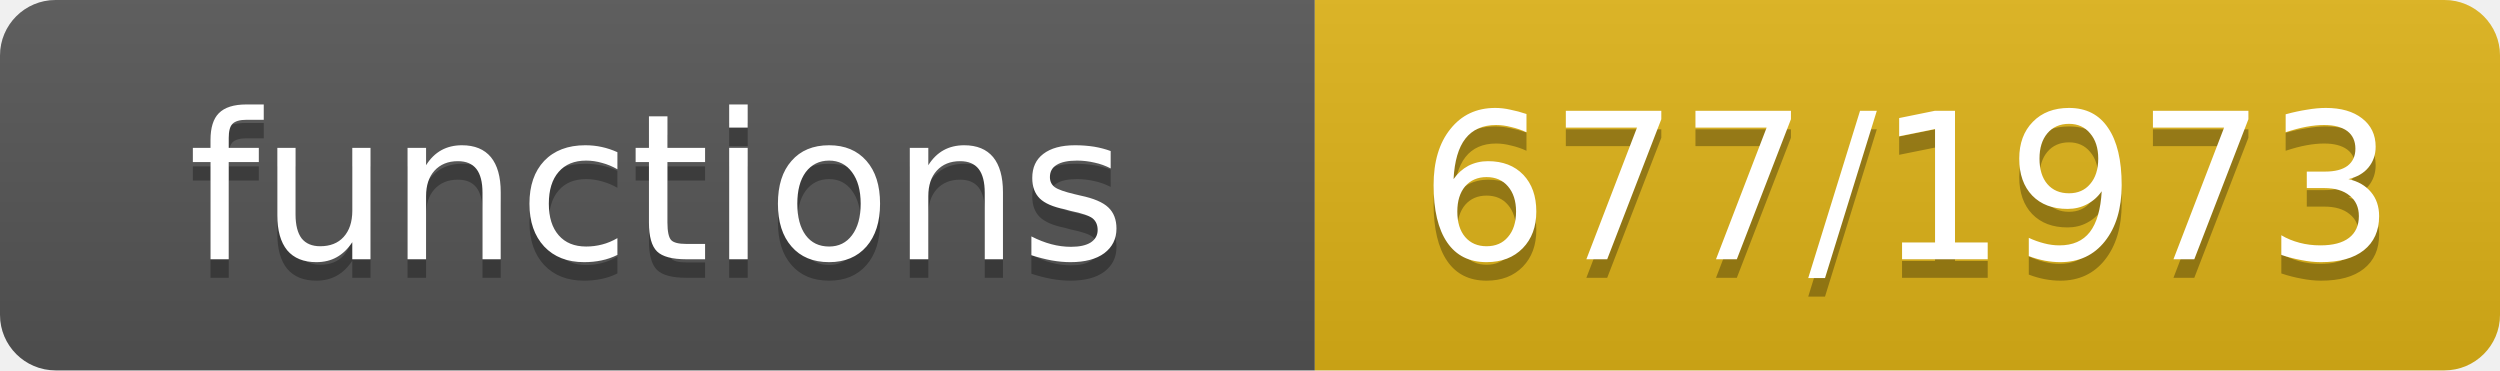
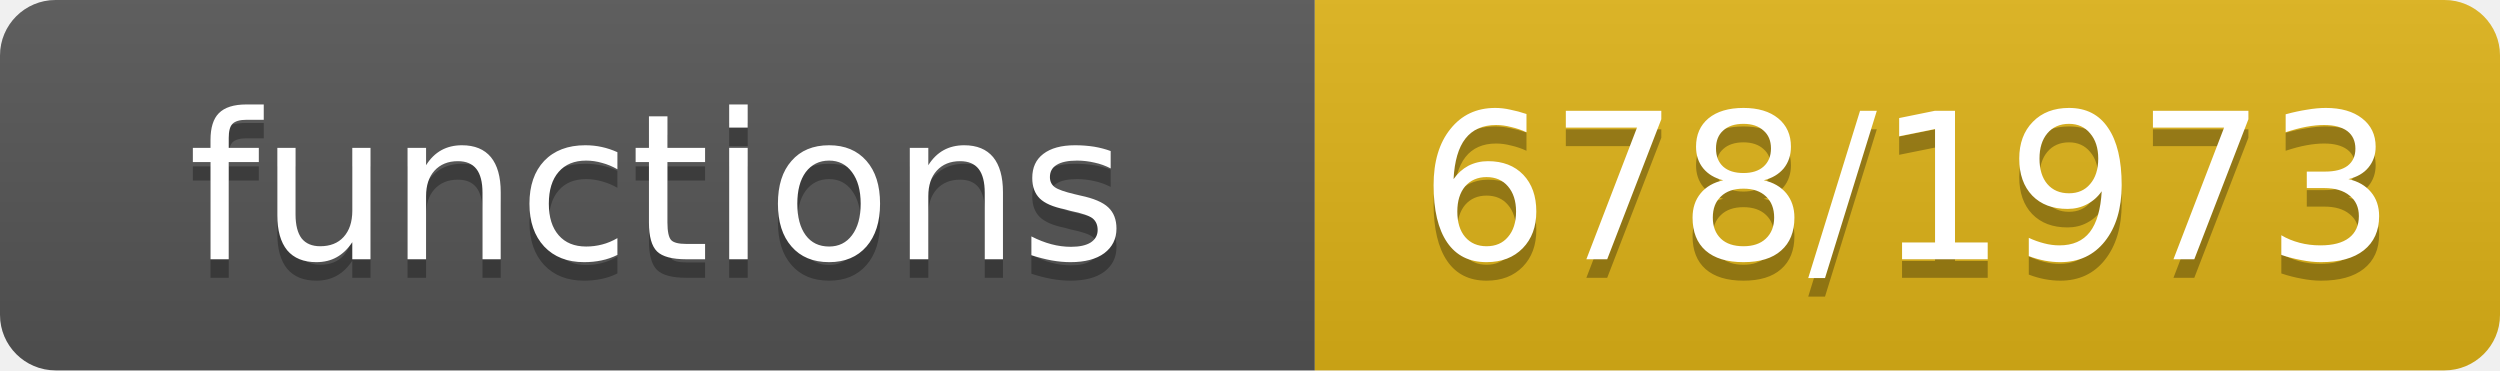
- <svg xmlns="http://www.w3.org/2000/svg" width="135" height="20" role="img" aria-label="functions: 677/1973">
+ <svg xmlns="http://www.w3.org/2000/svg" width="135" height="20" role="img" aria-label="functions: 678/1973">
  <linearGradient id="s" x2="0" y2="100%">
    <stop offset="0" stop-color="#bbb" stop-opacity=".1" />
    <stop offset="1" stop-opacity=".1" />
  </linearGradient>
  <clipPath id="r">
    <rect width="135" height="20" rx="3" fill="#fff" />
  </clipPath>
  <g clip-path="url(#r)">
    <rect width="71" height="20" fill="#555" />
    <rect x="71" width="64" height="20" fill="#dfb317" />
    <rect width="135" height="20" fill="url(#s)" />
  </g>
  <g fill="#fff" text-anchor="middle" font-family="Verdana,Geneva,DejaVu Sans,sans-serif" font-size="11">
    <text x="35.5" y="15" fill="#010101" fill-opacity=".3">functions</text>
    <text x="35.5" y="14">functions</text>
-     <text x="103.0" y="15" fill="#010101" fill-opacity=".3">677/1973</text>
-     <text x="103.0" y="14">677/1973</text>
+     <text x="103.0" y="15" fill="#010101" fill-opacity=".3">678/1973</text>
+     <text x="103.0" y="14">678/1973</text>
  </g>
</svg>
